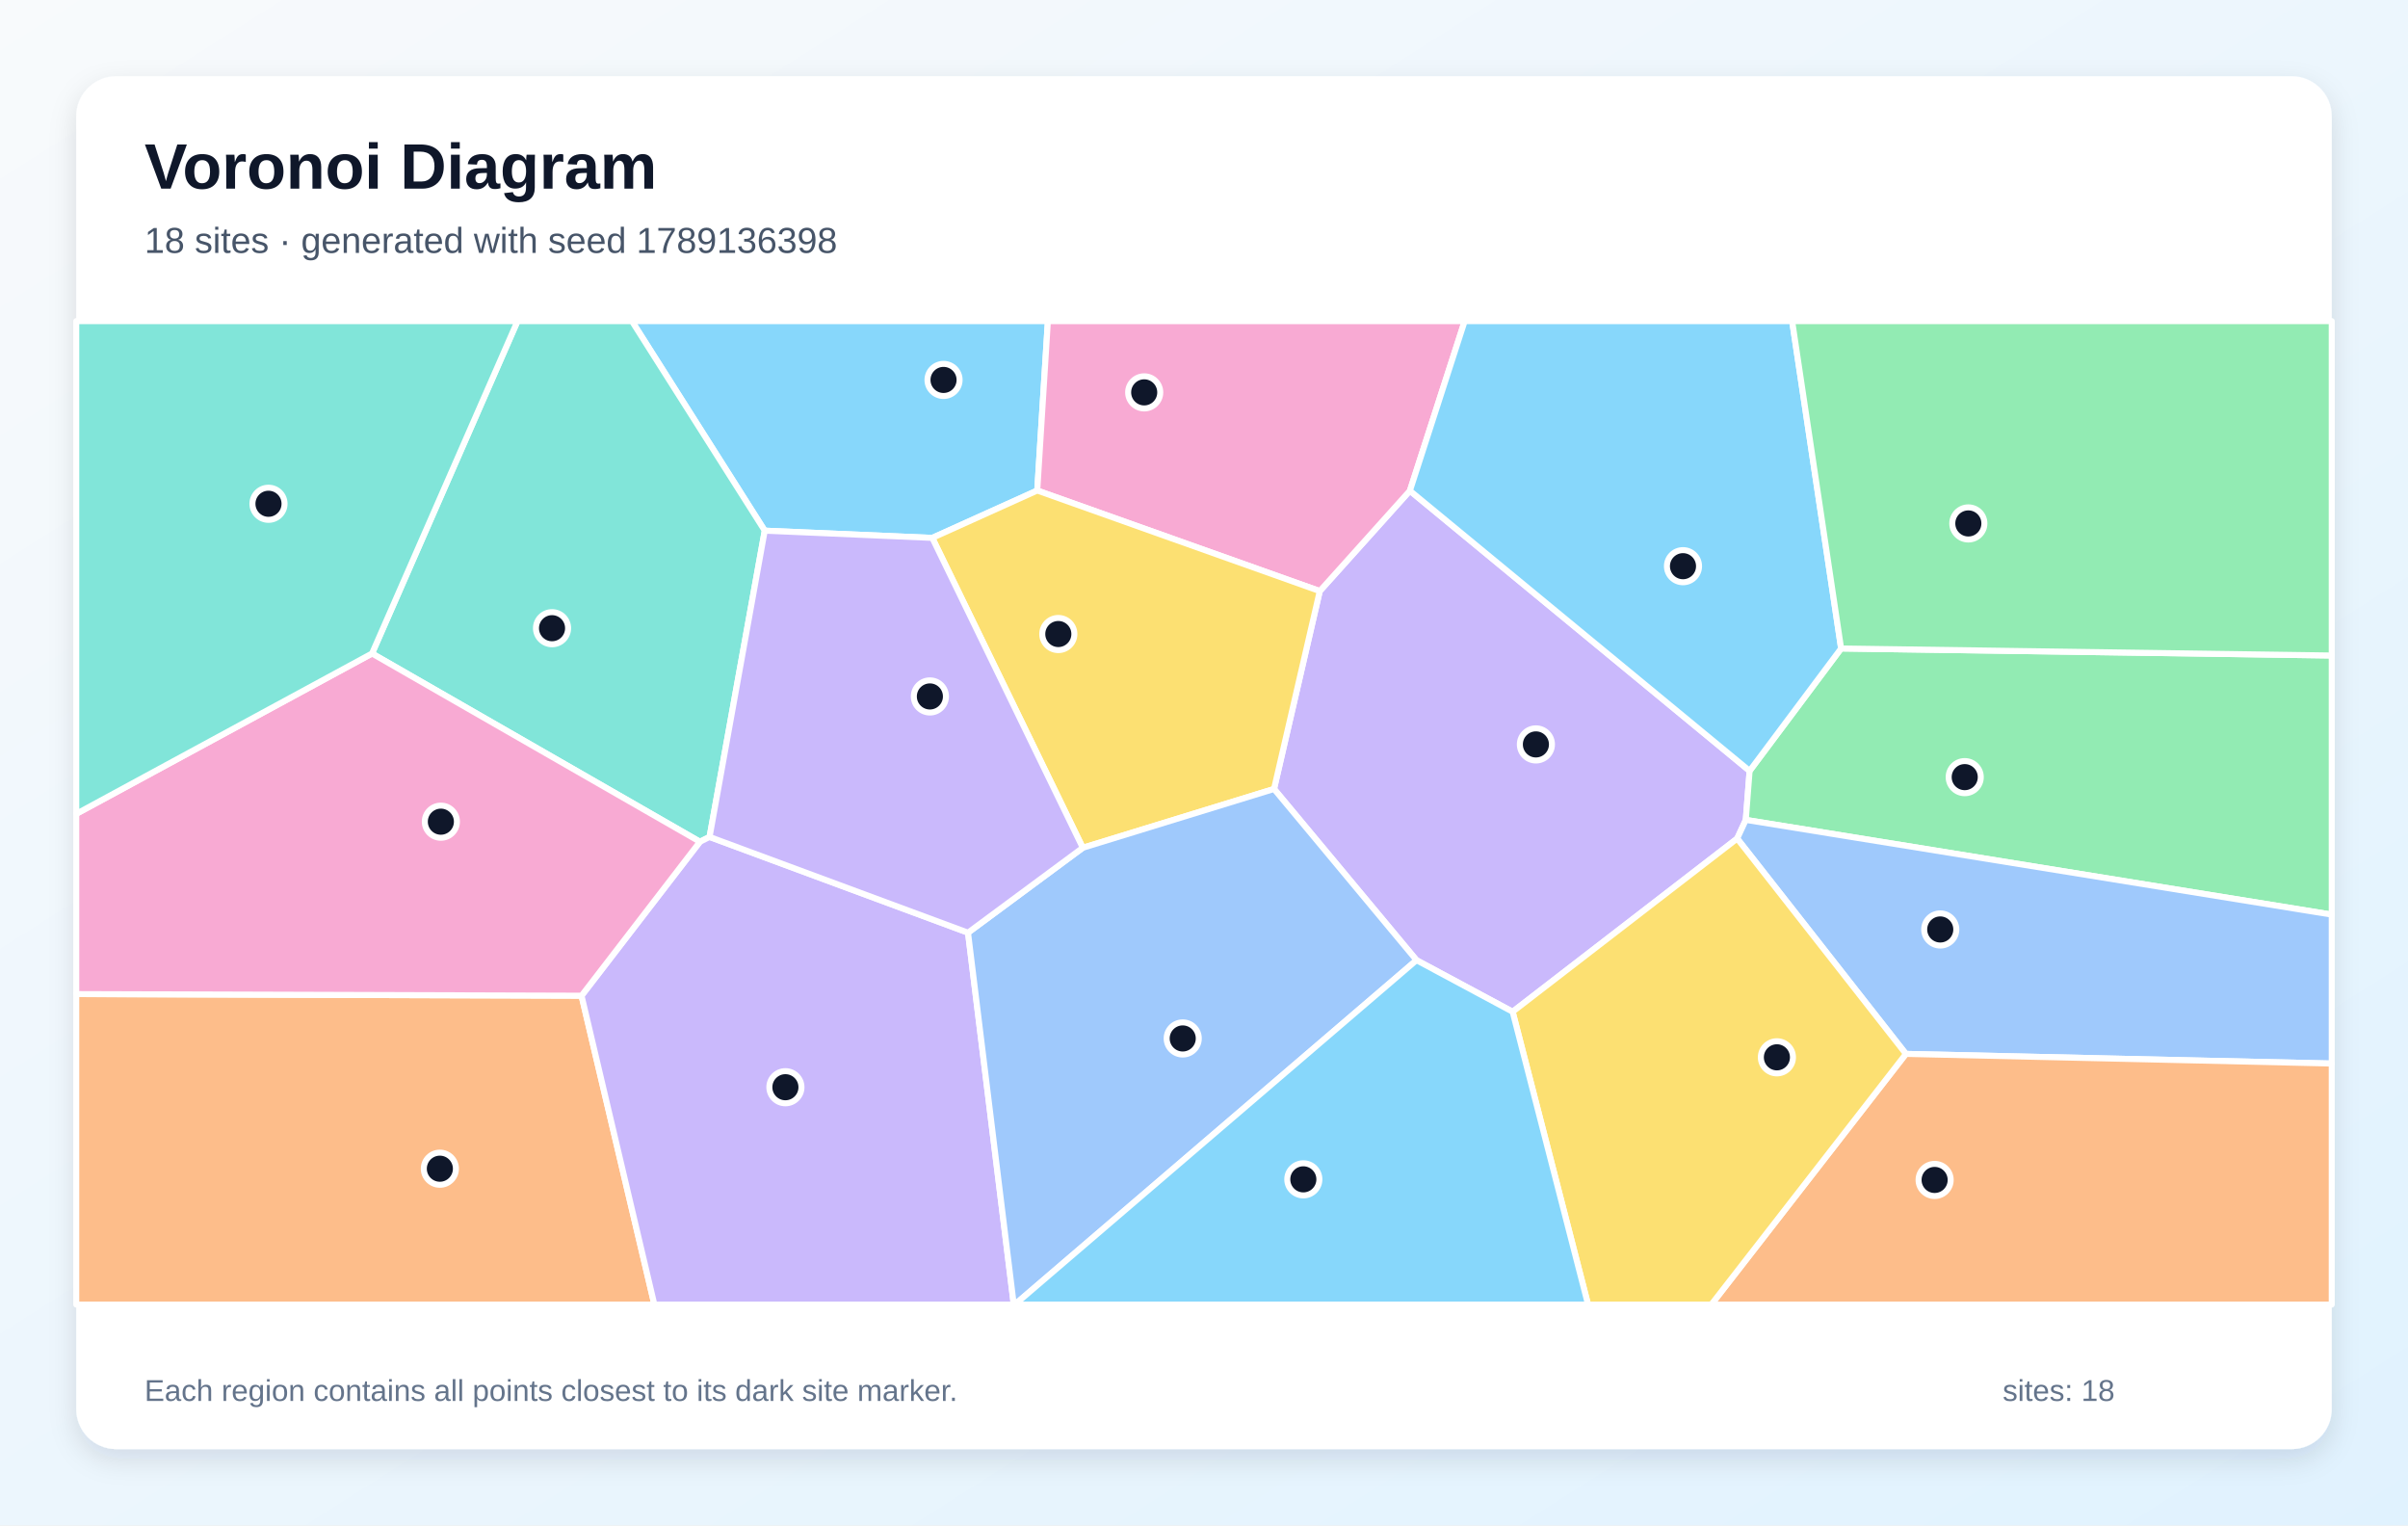
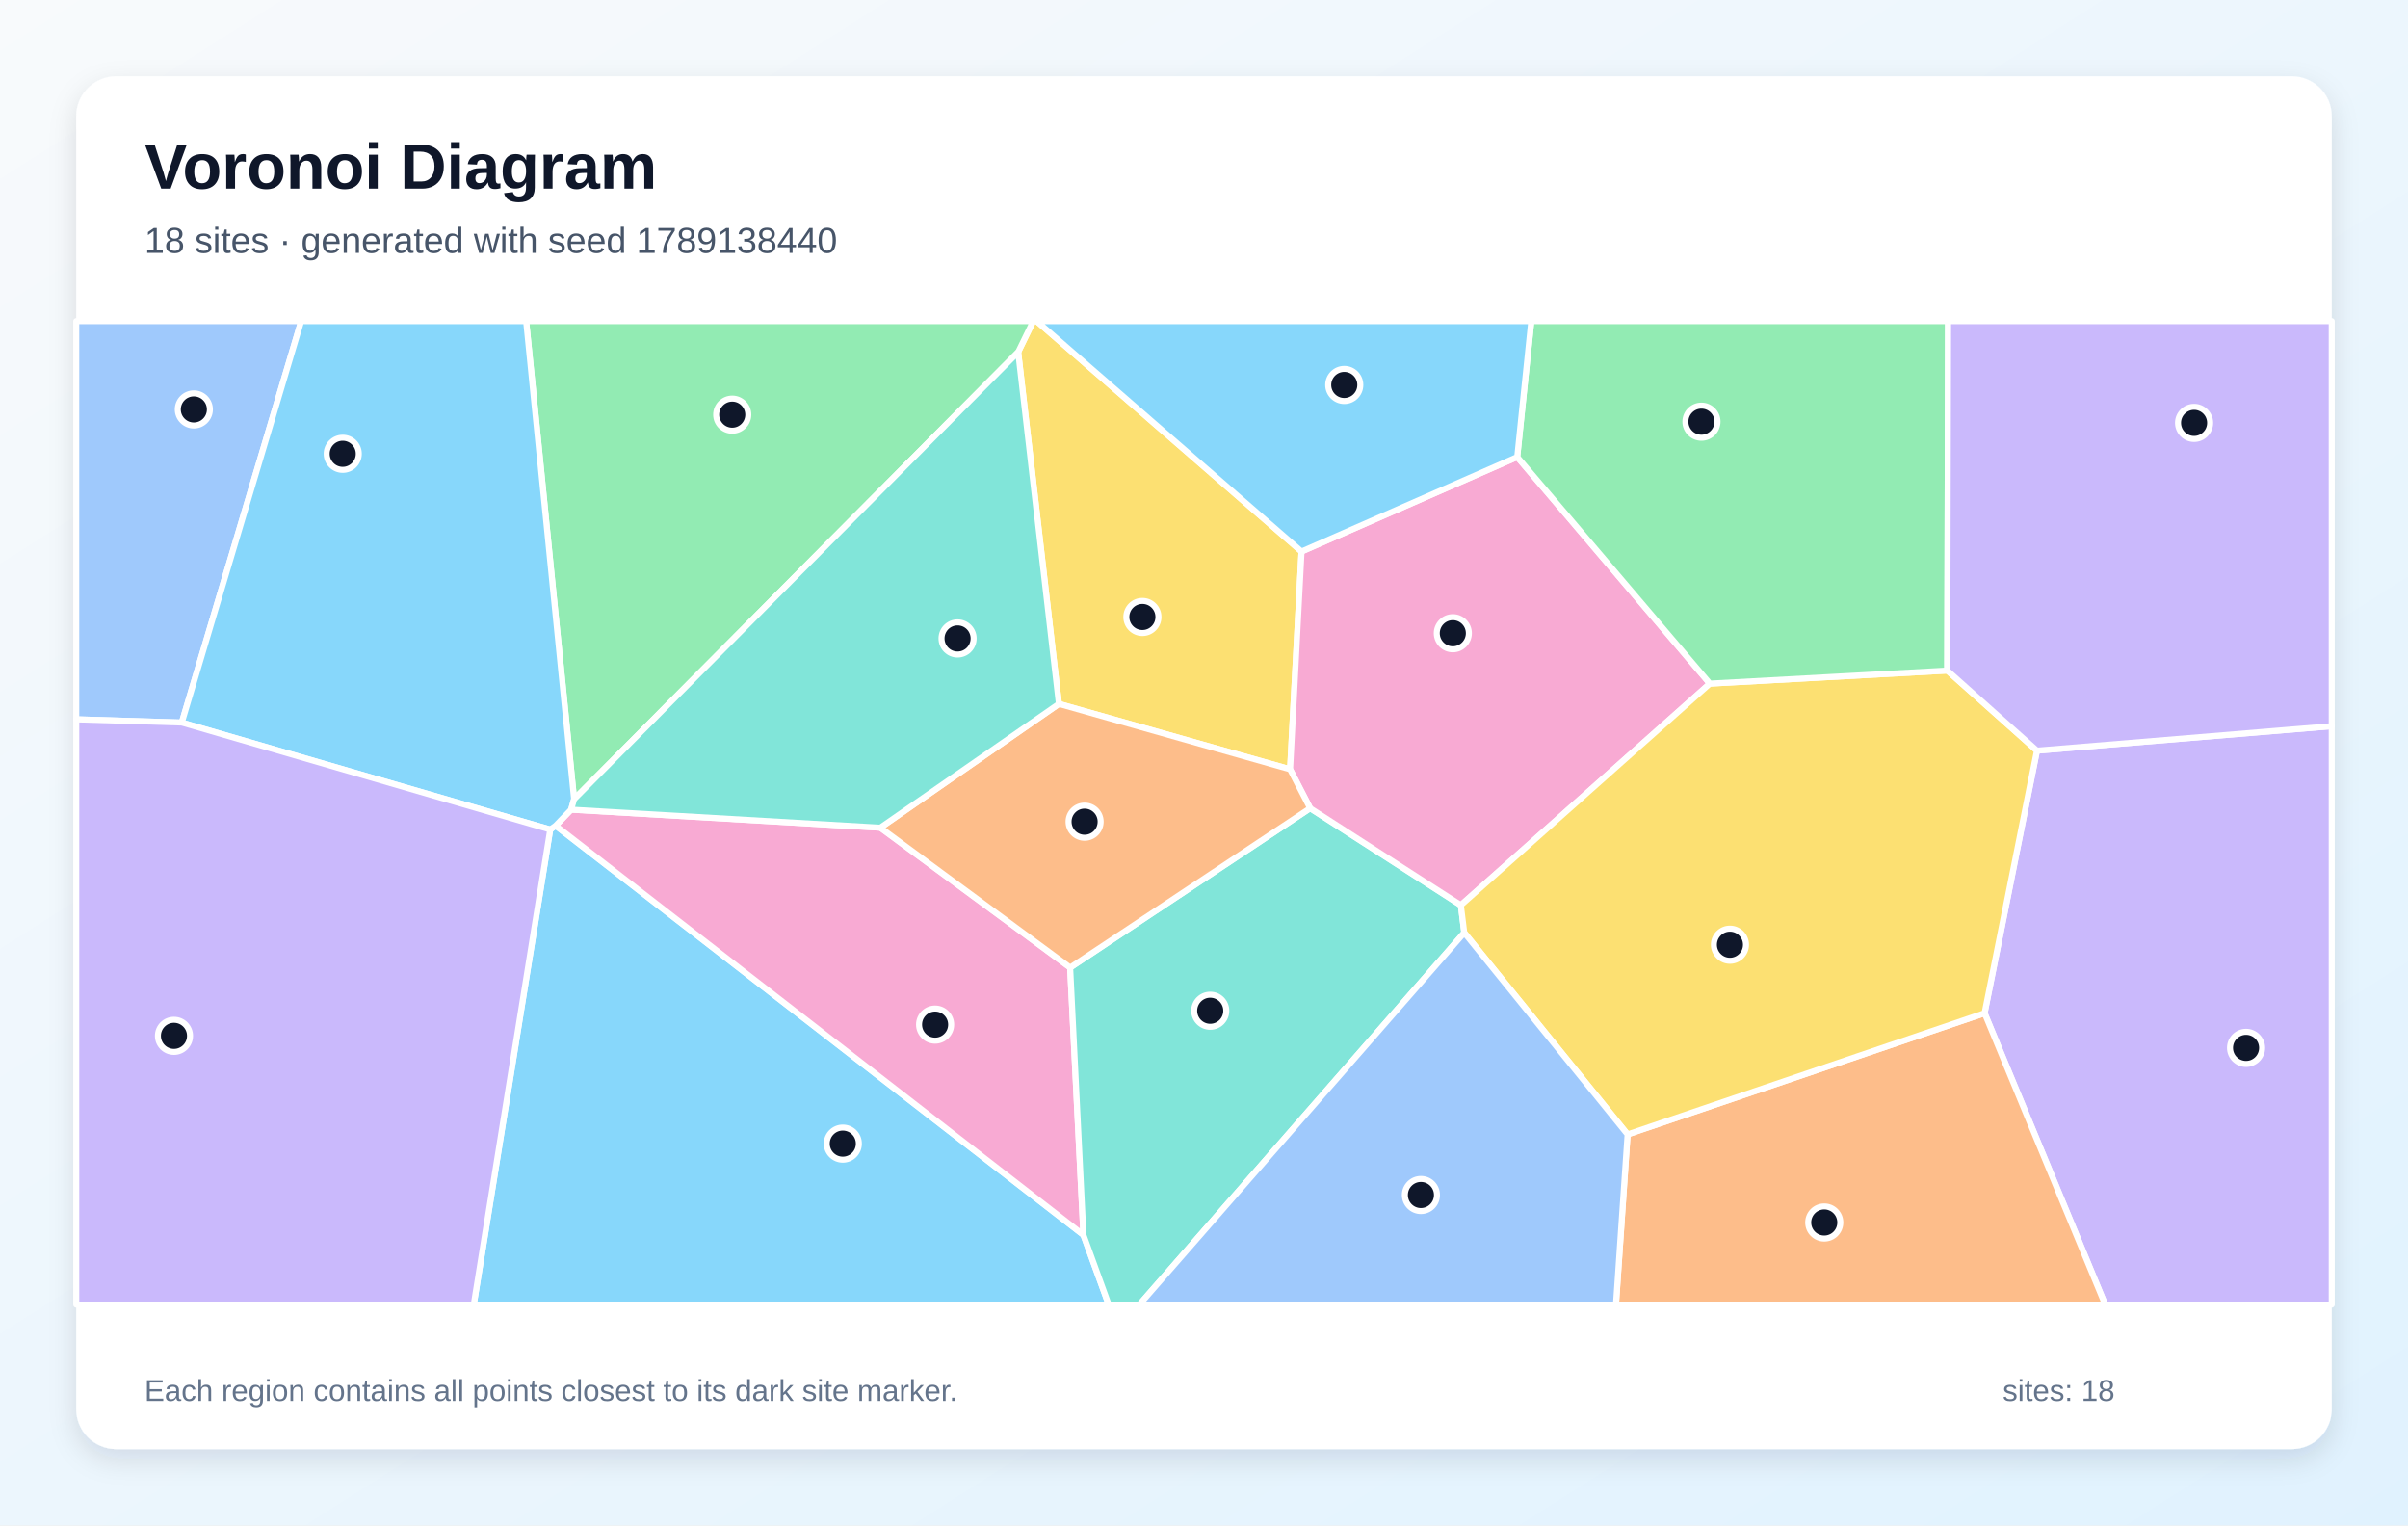
<svg xmlns="http://www.w3.org/2000/svg" width="1200" height="760" viewBox="0 0 1200 760" role="img" aria-labelledby="title description">
  <defs>
    <linearGradient id="background" x1="0" y1="0" x2="1" y2="1">
      <stop stop-color="#F8FAFC" />
      <stop offset="1" stop-color="#E0F2FE" />
    </linearGradient>
    <filter id="shadow" x="-10%" y="-10%" width="120%" height="120%">
      <feDropShadow dx="0" dy="5" stdDeviation="7" flood-color="#0F172A" flood-opacity=".12" />
    </filter>
  </defs>
  <rect width="1200" height="760" fill="url(#background)" />
  <rect x="38" y="38" width="1124" height="684" rx="20" fill="#FFFFFF" filter="url(#shadow)" />
  <g font-family="Arial, sans-serif">
    <text x="72" y="94" font-size="32" font-weight="700" fill="#0F172A">Voronoi Diagram</text>
-     <text x="72" y="126" font-size="18" fill="#475569">18 sites · generated with seed 1789136398</text>
+     <text x="72" y="126" font-size="18" fill="#475569">18 sites · generated with seed 1789138440</text>
  </g>
  <g stroke="#FFFFFF" stroke-width="3" stroke-linejoin="round">
-     <polygon points="464.6,268.0 381.1,264.4 314.9,160.0 522.2,160.0 516.9,244.4" fill="#38BDF8" fill-opacity="0.60" />
-     <polygon points="753.8,504.1 705.9,478.4 634.9,393.1 657.7,294.5 702.6,244.5 871.9,384.1 870.0,408.5 865.7,417.8" fill="#A78BFA" fill-opacity="0.60" />
-     <polygon points="702.6,244.5 657.7,294.5 516.9,244.4 522.2,160.0 729.9,160.0" fill="#F472B6" fill-opacity="0.60" />
-     <polygon points="38.0,495.3 289.8,496.1 326.1,650.0 38.0,650.0" fill="#FB923C" fill-opacity="0.60" />
-     <polygon points="539.6,422.4 464.6,268.0 516.9,244.4 657.7,294.5 634.9,393.1" fill="#FACC15" fill-opacity="0.60" />
-     <polygon points="870.0,408.5 871.9,384.1 917.5,323.1 1162.0,326.6 1162.0,455.7" fill="#4ADE80" fill-opacity="0.60" />
-     <polygon points="353.6,417.0 348.8,419.4 185.4,325.6 257.9,160.0 314.9,160.0 381.1,264.4" fill="#2DD4BF" fill-opacity="0.60" />
-     <polygon points="949.8,525.1 865.7,417.8 870.0,408.5 1162.0,455.7 1162.0,529.9" fill="#60A5FA" fill-opacity="0.60" />
-     <polygon points="917.5,323.1 871.9,384.1 702.6,244.5 729.9,160.0 893.1,160.0" fill="#38BDF8" fill-opacity="0.60" />
-     <polygon points="289.8,496.1 348.8,419.4 353.6,417.0 482.4,464.7 505.2,650.0 326.1,650.0" fill="#A78BFA" fill-opacity="0.60" />
-     <polygon points="185.4,325.6 348.8,419.4 289.8,496.1 38.0,495.3 38.0,405.5" fill="#F472B6" fill-opacity="0.60" />
-     <polygon points="949.8,525.1 1162.0,529.9 1162.0,650.0 852.8,650.0" fill="#FB923C" fill-opacity="0.60" />
-     <polygon points="753.8,504.1 865.7,417.8 949.8,525.1 852.8,650.0 791.4,650.0" fill="#FACC15" fill-opacity="0.60" />
-     <polygon points="917.5,323.1 893.1,160.0 1162.0,160.0 1162.0,326.6" fill="#4ADE80" fill-opacity="0.60" />
-     <polygon points="185.4,325.6 38.0,405.5 38.0,160.0 257.9,160.0" fill="#2DD4BF" fill-opacity="0.60" />
-     <polygon points="482.4,464.7 539.6,422.4 634.9,393.1 705.9,478.4 505.7,650.0 505.2,650.0" fill="#60A5FA" fill-opacity="0.60" />
-     <polygon points="705.9,478.4 753.8,504.1 791.4,650.0 505.7,650.0" fill="#38BDF8" fill-opacity="0.60" />
-     <polygon points="482.4,464.7 353.6,417.0 381.1,264.4 464.6,268.0 539.6,422.4" fill="#A78BFA" fill-opacity="0.60" />
+     <polygon points="274.2,413.3 276.9,411.4 539.9,615.3 552.5,650.0 236.1,650.0" fill="#38BDF8" fill-opacity="0.60" />
+     <polygon points="989.0,504.8 1015.1,374.0 1162.0,361.8 1162.0,650.0 1049.1,650.0" fill="#A78BFA" fill-opacity="0.60" />
+     <polygon points="438.7,412.4 533.3,482.1 539.9,615.3 276.9,411.4 284.6,403.4" fill="#F472B6" fill-opacity="0.60" />
+     <polygon points="811.1,565.2 989.0,504.8 1049.1,650.0 805.3,650.0" fill="#FB923C" fill-opacity="0.60" />
+     <polygon points="648.6,274.8 642.9,383.3 527.7,350.7 507.4,175.4 514.9,160.0 516.6,160.0" fill="#FACC15" fill-opacity="0.60" />
+     <polygon points="507.4,175.4 286.1,398.2 262.2,160.0 514.9,160.0" fill="#4ADE80" fill-opacity="0.60" />
+     <polygon points="539.9,615.3 533.3,482.1 652.9,402.7 728.0,451.0 729.7,464.7 567.8,650.0 552.5,650.0" fill="#2DD4BF" fill-opacity="0.60" />
+     <polygon points="90.6,360.0 38.0,358.4 38.0,160.0 150.1,160.0" fill="#60A5FA" fill-opacity="0.60" />
+     <polygon points="286.1,398.2 284.6,403.4 276.9,411.4 274.2,413.3 90.6,360.0 150.1,160.0 262.2,160.0" fill="#38BDF8" fill-opacity="0.60" />
+     <polygon points="38.0,358.4 90.6,360.0 274.2,413.3 236.1,650.0 38.0,650.0" fill="#A78BFA" fill-opacity="0.60" />
+     <polygon points="756.1,227.7 852.1,340.6 728.0,451.0 652.9,402.7 642.9,383.3 648.6,274.8" fill="#F472B6" fill-opacity="0.60" />
+     <polygon points="527.7,350.7 642.9,383.3 652.9,402.7 533.3,482.1 438.7,412.4" fill="#FB923C" fill-opacity="0.60" />
+     <polygon points="811.1,565.2 729.7,464.7 728.0,451.0 852.1,340.6 970.4,334.1 1015.1,374.0 989.0,504.8" fill="#FACC15" fill-opacity="0.60" />
+     <polygon points="970.4,334.1 852.1,340.6 756.1,227.7 763.1,160.0 970.8,160.0" fill="#4ADE80" fill-opacity="0.60" />
+     <polygon points="286.1,398.2 507.4,175.4 527.7,350.7 438.7,412.4 284.6,403.4" fill="#2DD4BF" fill-opacity="0.60" />
+     <polygon points="729.7,464.7 811.1,565.2 805.3,650.0 567.8,650.0" fill="#60A5FA" fill-opacity="0.60" />
+     <polygon points="756.1,227.7 648.6,274.8 516.6,160.0 763.1,160.0" fill="#38BDF8" fill-opacity="0.60" />
+     <polygon points="1015.1,374.0 970.4,334.1 970.8,160.0 1162.0,160.0 1162.0,361.8" fill="#A78BFA" fill-opacity="0.60" />
  </g>
  <g>
-     <circle cx="470.2" cy="189.3" r="8" fill="#0F172A" stroke="#FFFFFF" stroke-width="3" />
-     <circle cx="765.4" cy="370.9" r="8" fill="#0F172A" stroke="#FFFFFF" stroke-width="3" />
-     <circle cx="570.2" cy="195.5" r="8" fill="#0F172A" stroke="#FFFFFF" stroke-width="3" />
-     <circle cx="219.2" cy="582.3" r="8" fill="#0F172A" stroke="#FFFFFF" stroke-width="3" />
-     <circle cx="527.4" cy="315.9" r="8" fill="#0F172A" stroke="#FFFFFF" stroke-width="3" />
-     <circle cx="979.1" cy="387.2" r="8" fill="#0F172A" stroke="#FFFFFF" stroke-width="3" />
-     <circle cx="275.1" cy="313.0" r="8" fill="#0F172A" stroke="#FFFFFF" stroke-width="3" />
-     <circle cx="966.9" cy="463.1" r="8" fill="#0F172A" stroke="#FFFFFF" stroke-width="3" />
-     <circle cx="838.7" cy="282.1" r="8" fill="#0F172A" stroke="#FFFFFF" stroke-width="3" />
-     <circle cx="391.4" cy="541.7" r="8" fill="#0F172A" stroke="#FFFFFF" stroke-width="3" />
-     <circle cx="219.7" cy="409.4" r="8" fill="#0F172A" stroke="#FFFFFF" stroke-width="3" />
-     <circle cx="964.1" cy="587.9" r="8" fill="#0F172A" stroke="#FFFFFF" stroke-width="3" />
-     <circle cx="885.5" cy="526.8" r="8" fill="#0F172A" stroke="#FFFFFF" stroke-width="3" />
-     <circle cx="980.9" cy="260.8" r="8" fill="#0F172A" stroke="#FFFFFF" stroke-width="3" />
-     <circle cx="133.8" cy="251.0" r="8" fill="#0F172A" stroke="#FFFFFF" stroke-width="3" />
-     <circle cx="589.4" cy="517.4" r="8" fill="#0F172A" stroke="#FFFFFF" stroke-width="3" />
-     <circle cx="649.5" cy="587.6" r="8" fill="#0F172A" stroke="#FFFFFF" stroke-width="3" />
-     <circle cx="463.4" cy="347.0" r="8" fill="#0F172A" stroke="#FFFFFF" stroke-width="3" />
+     <circle cx="420.0" cy="569.8" r="8" fill="#0F172A" stroke="#FFFFFF" stroke-width="3" />
+     <circle cx="1119.3" cy="522.1" r="8" fill="#0F172A" stroke="#FFFFFF" stroke-width="3" />
+     <circle cx="466.0" cy="510.5" r="8" fill="#0F172A" stroke="#FFFFFF" stroke-width="3" />
+     <circle cx="909.1" cy="609.1" r="8" fill="#0F172A" stroke="#FFFFFF" stroke-width="3" />
+     <circle cx="569.3" cy="307.4" r="8" fill="#0F172A" stroke="#FFFFFF" stroke-width="3" />
+     <circle cx="364.9" cy="206.6" r="8" fill="#0F172A" stroke="#FFFFFF" stroke-width="3" />
+     <circle cx="603.1" cy="503.6" r="8" fill="#0F172A" stroke="#FFFFFF" stroke-width="3" />
+     <circle cx="96.6" cy="204.0" r="8" fill="#0F172A" stroke="#FFFFFF" stroke-width="3" />
+     <circle cx="170.8" cy="226.1" r="8" fill="#0F172A" stroke="#FFFFFF" stroke-width="3" />
+     <circle cx="86.7" cy="516.1" r="8" fill="#0F172A" stroke="#FFFFFF" stroke-width="3" />
+     <circle cx="724.0" cy="315.5" r="8" fill="#0F172A" stroke="#FFFFFF" stroke-width="3" />
+     <circle cx="540.5" cy="409.4" r="8" fill="#0F172A" stroke="#FFFFFF" stroke-width="3" />
+     <circle cx="862.1" cy="470.7" r="8" fill="#0F172A" stroke="#FFFFFF" stroke-width="3" />
+     <circle cx="847.9" cy="210.1" r="8" fill="#0F172A" stroke="#FFFFFF" stroke-width="3" />
+     <circle cx="477.2" cy="318.1" r="8" fill="#0F172A" stroke="#FFFFFF" stroke-width="3" />
+     <circle cx="708.1" cy="595.4" r="8" fill="#0F172A" stroke="#FFFFFF" stroke-width="3" />
+     <circle cx="669.9" cy="191.8" r="8" fill="#0F172A" stroke="#FFFFFF" stroke-width="3" />
+     <circle cx="1093.4" cy="210.7" r="8" fill="#0F172A" stroke="#FFFFFF" stroke-width="3" />
  </g>
  <g font-family="Arial, sans-serif" font-size="15" fill="#64748B">
    <text x="72" y="698">Each region contains all points closest to its dark site marker.</text>
    <text x="998" y="698">sites: 18</text>
  </g>
</svg>
